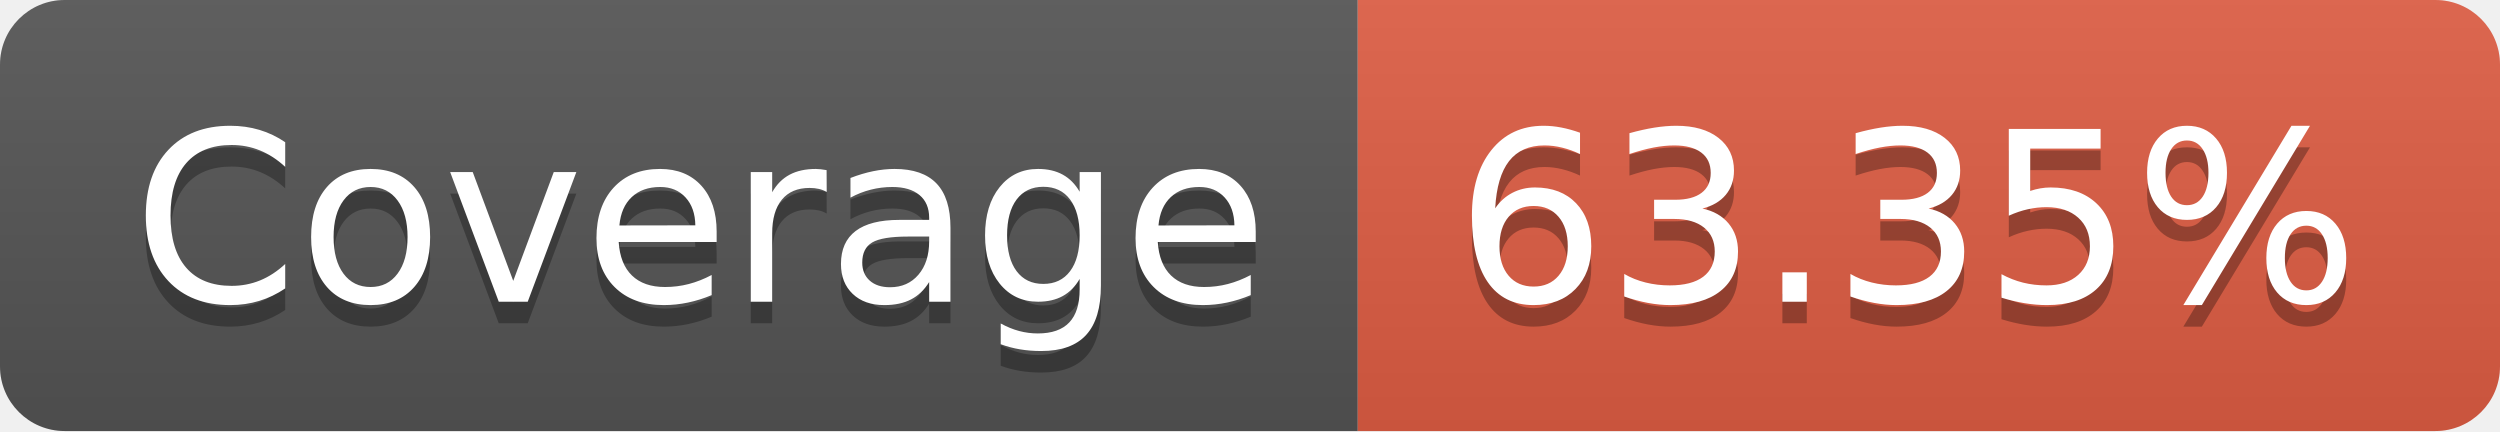
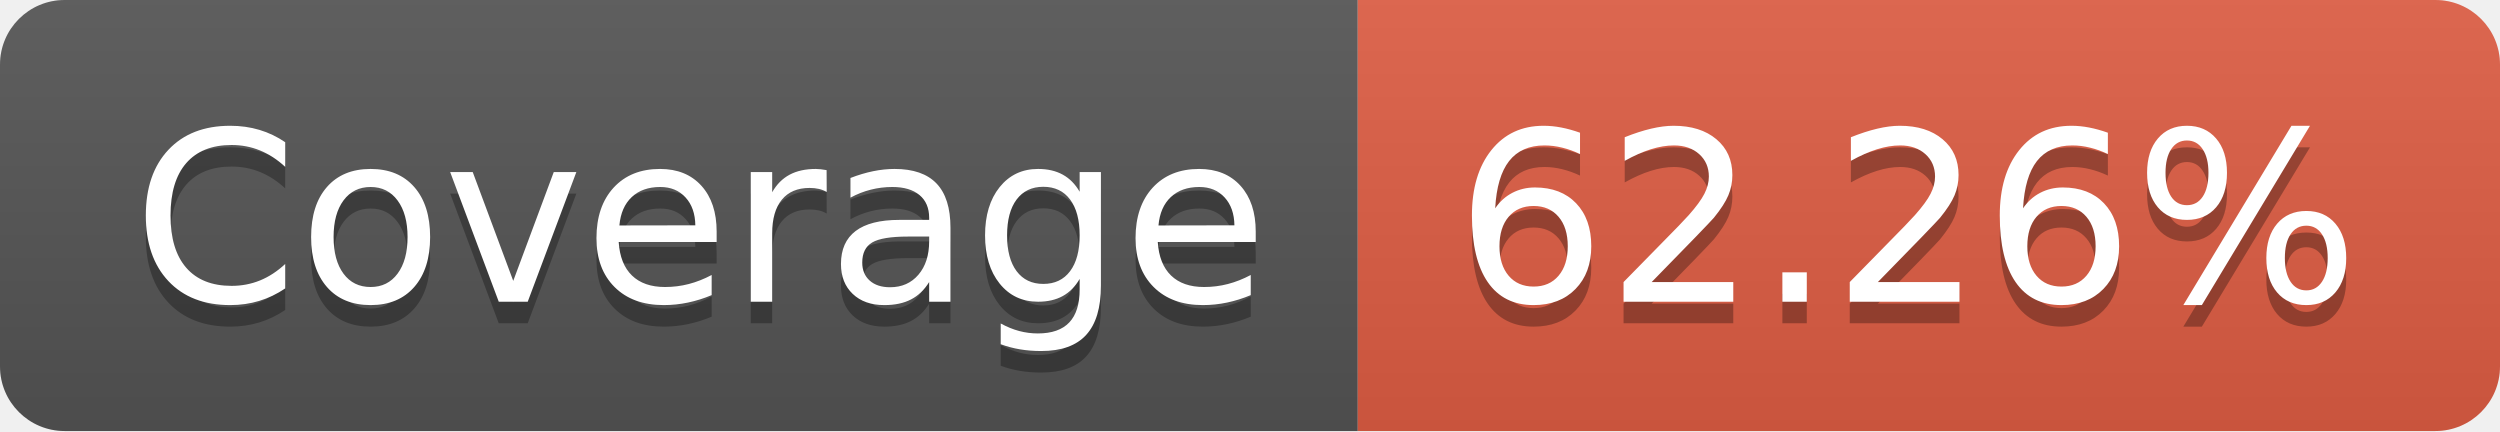
- <svg xmlns="http://www.w3.org/2000/svg" width="116" height="20" role="img" aria-label="Coverage: 63.35%">
+ <svg xmlns="http://www.w3.org/2000/svg" width="116" height="20" role="img" aria-label="Coverage: 62.26%">
  <linearGradient id="s" x2="0" y2="100%">
    <stop offset="0" stop-color="#bbb" stop-opacity=".1" />
    <stop offset="1" stop-opacity=".1" />
  </linearGradient>
  <clipPath id="r">
    <rect width="116" height="20" rx="3" fill="#fff" />
  </clipPath>
  <g clip-path="url(#r)">
    <rect width="63" height="20" fill="#555" />
    <rect x="63" width="53" height="20" fill="#e05d44" />
    <rect width="116" height="20" fill="url(#s)" />
  </g>
  <g fill="#fff" text-anchor="middle" font-family="Verdana,Geneva,DejaVu Sans,sans-serif" text-rendering="geometricPrecision" font-size="110">
    <text aria-hidden="true" x="325" y="150" fill="#010101" fill-opacity=".3" transform="scale(.1)" textLength="530">Coverage</text>
    <text x="325" y="140" transform="scale(.1)" fill="#fff" textLength="530">Coverage</text>
-     <text aria-hidden="true" x="885" y="150" fill="#010101" fill-opacity=".3" transform="scale(.1)" textLength="430">63.35%</text>
-     <text x="885" y="140" transform="scale(.1)" fill="#fff" textLength="430">63.35%</text>
+     <text aria-hidden="true" x="885" y="150" fill="#010101" fill-opacity=".3" transform="scale(.1)" textLength="430">62.26%</text>
+     <text x="885" y="140" transform="scale(.1)" fill="#fff" textLength="430">62.26%</text>
  </g>
</svg>
